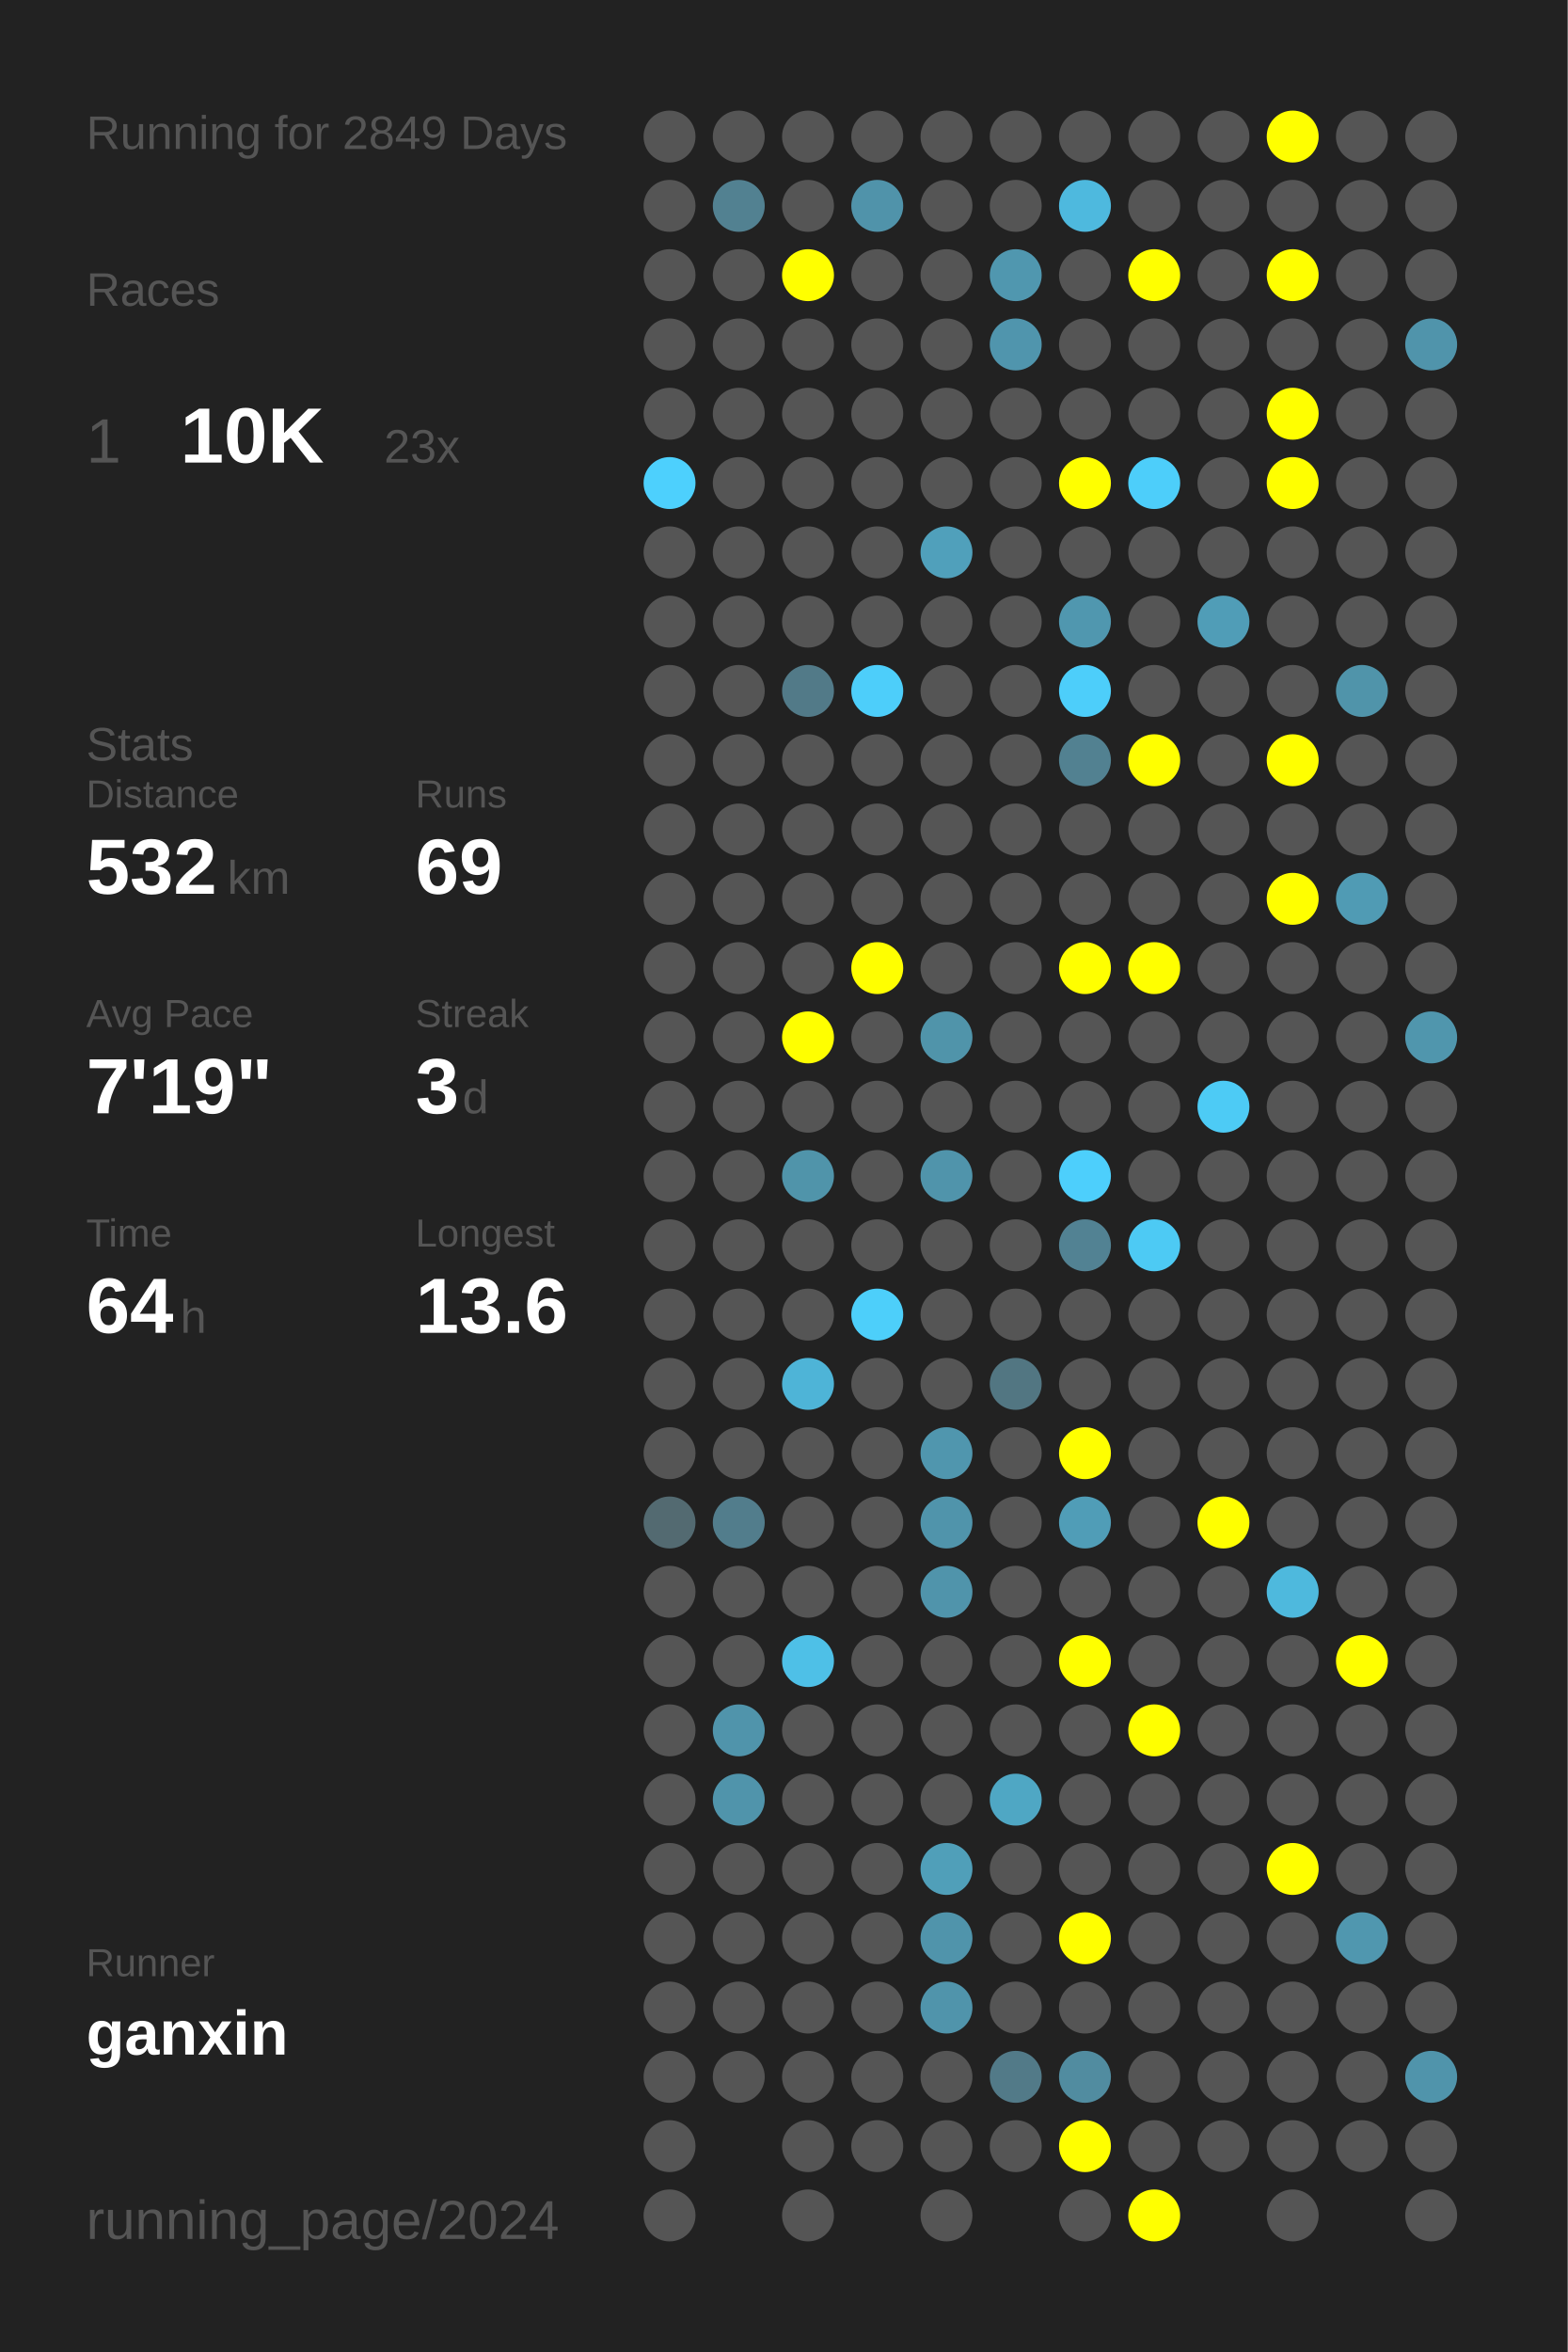
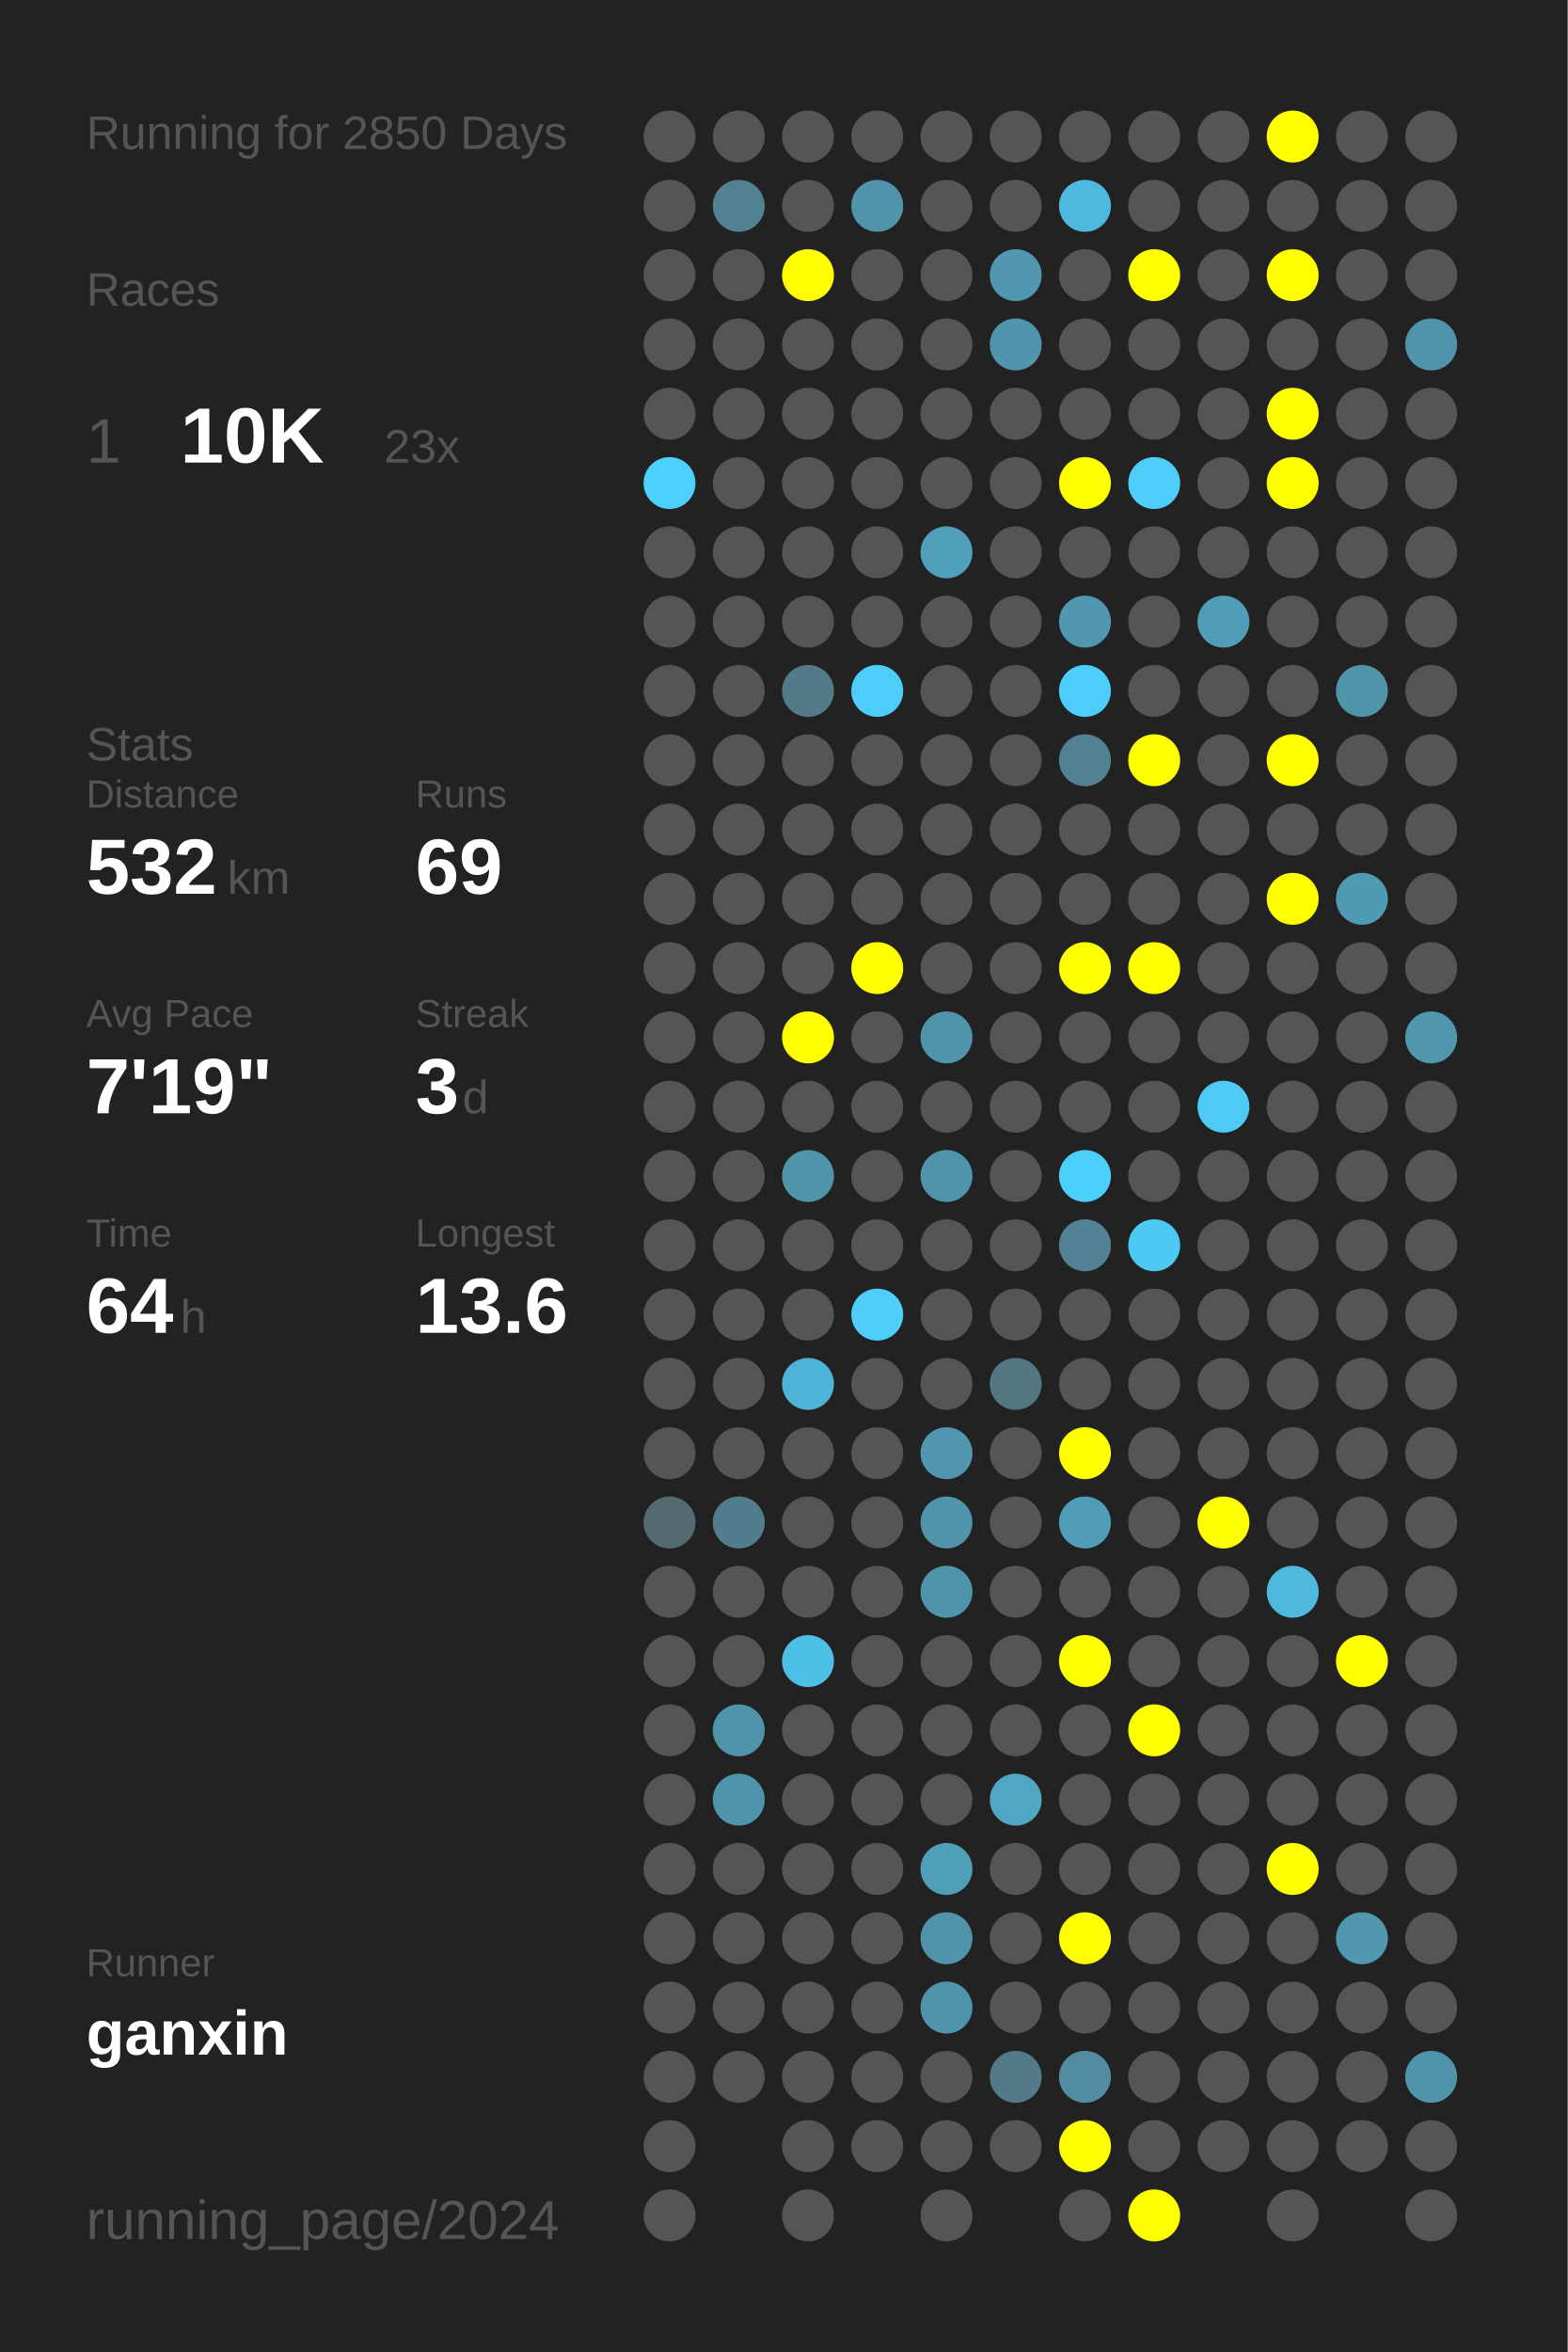
<svg xmlns="http://www.w3.org/2000/svg" baseProfile="full" height="300mm" version="1.1" viewBox="0,0,200,300" width="200mm">
  <defs />
  <rect fill="#222222" height="300" width="200" x="0" y="0" />
-   <text fill="#555555" style="font-size:6px; font-family:Arial;" x="11" y="19">Running for 2849 Days</text>
+   <text fill="#555555" style="font-size:6px; font-family:Arial;" x="11" y="19">Running for 2850 Days</text>
  <text fill="#555555" style="font-size:6px; font-family:Arial;" x="11" y="39">Races</text>
  <text fill="#555555" style="font-size:8px; font-family:Arial;" x="11" y="59">1</text>
  <text fill="#FFFFFF" style="font-size:10px; font-family:Arial; font-weight:bold;" x="23" y="59">10K</text>
  <text fill="#555555" style="font-size:6px; font-family:Arial;" x="49" y="59">23x</text>
  <text fill="#555555" style="font-size:6px; font-family:Arial;" x="11" y="97">Stats</text>
  <text fill="#555555" style="font-size:5px; font-family:Arial;" x="11" y="103">Distance</text>
  <text fill="#FFFFFF" style="font-size:10px; font-family:Arial; font-weight:bold;" x="11" y="114">532</text>
  <text fill="#555555" style="font-size:6px; font-family:Arial;" x="29" y="114">km</text>
  <text fill="#555555" style="font-size:5px; font-family:Arial;" x="53" y="103">Runs</text>
  <text fill="#FFFFFF" style="font-size:10px; font-family:Arial; font-weight:bold;" x="53" y="114">69</text>
  <text fill="#555555" style="font-size:5px; font-family:Arial;" x="11" y="131">Avg Pace</text>
  <text fill="#FFFFFF" style="font-size:10px; font-family:Arial; font-weight:bold;" x="11" y="142">7'19"</text>
  <text fill="#555555" style="font-size:5px; font-family:Arial;" x="53" y="131">Streak</text>
  <text fill="#FFFFFF" style="font-size:10px; font-family:Arial; font-weight:bold;" x="53" y="142">3</text>
  <text fill="#555555" style="font-size:6px; font-family:Arial;" x="59" y="142">d</text>
  <text fill="#555555" style="font-size:5px; font-family:Arial;" x="11" y="159">Time</text>
  <text fill="#FFFFFF" style="font-size:10px; font-family:Arial; font-weight:bold;" x="11" y="170">64</text>
  <text fill="#555555" style="font-size:6px; font-family:Arial;" x="23" y="170">h</text>
  <text fill="#555555" style="font-size:5px; font-family:Arial;" x="53" y="159">Longest</text>
  <text fill="#FFFFFF" style="font-size:10px; font-family:Arial; font-weight:bold;" x="53" y="170">13.6</text>
  <text fill="#555555" style="font-size:5px; font-family:Arial;" x="11" y="252.065">Runner</text>
  <text fill="#FFFFFF" style="font-size:8px; font-family:Arial; font-weight:bold;" x="11" y="262.065">ganxin</text>
  <text fill="#555555" style="font-size:7px; font-family:Arial;" x="11" y="285.581">running_page/2024</text>
  <circle cx="85.417" cy="17.419" fill="#555555" r="3.312" />
  <circle cx="85.417" cy="26.258" fill="#555555" r="3.312" />
  <circle cx="85.417" cy="35.097" fill="#555555" r="3.312" />
  <circle cx="85.417" cy="43.935" fill="#555555" r="3.312" />
  <circle cx="85.417" cy="52.774" fill="#555555" r="3.312" />
  <circle cx="85.417" cy="61.613" fill="#4dd0fd" r="3.312" />
  <circle cx="85.417" cy="70.452" fill="#555555" r="3.312" />
  <circle cx="85.417" cy="79.29" fill="#555555" r="3.312" />
  <circle cx="85.417" cy="88.129" fill="#555555" r="3.312" />
  <circle cx="85.417" cy="96.968" fill="#555555" r="3.312" />
  <circle cx="85.417" cy="105.806" fill="#555555" r="3.312" />
  <circle cx="85.417" cy="114.645" fill="#555555" r="3.312" />
  <circle cx="85.417" cy="123.484" fill="#555555" r="3.312" />
  <circle cx="85.417" cy="132.323" fill="#555555" r="3.312" />
  <circle cx="85.417" cy="141.161" fill="#555555" r="3.312" />
  <circle cx="85.417" cy="150" fill="#555555" r="3.312" />
  <circle cx="85.417" cy="158.839" fill="#555555" r="3.312" />
  <circle cx="85.417" cy="167.677" fill="#555555" r="3.312" />
  <circle cx="85.417" cy="176.516" fill="#555555" r="3.312" />
  <circle cx="85.417" cy="185.355" fill="#555555" r="3.312" />
  <circle cx="85.417" cy="194.194" fill="#536a71" r="3.312" />
  <circle cx="85.417" cy="203.032" fill="#555555" r="3.312" />
  <circle cx="85.417" cy="211.871" fill="#555555" r="3.312" />
  <circle cx="85.417" cy="220.71" fill="#555555" r="3.312" />
  <circle cx="85.417" cy="229.548" fill="#555555" r="3.312" />
  <circle cx="85.417" cy="238.387" fill="#555555" r="3.312" />
  <circle cx="85.417" cy="247.226" fill="#555555" r="3.312" />
  <circle cx="85.417" cy="256.065" fill="#555555" r="3.312" />
  <circle cx="85.417" cy="264.903" fill="#555555" r="3.312" />
  <circle cx="85.417" cy="273.742" fill="#555555" r="3.312" />
  <circle cx="85.417" cy="282.581" fill="#555555" r="3.312" />
  <circle cx="94.25" cy="17.419" fill="#555555" r="3.312" />
  <circle cx="94.25" cy="26.258" fill="#528191" r="3.312" />
  <circle cx="94.25" cy="35.097" fill="#555555" r="3.312" />
  <circle cx="94.25" cy="43.935" fill="#555555" r="3.312" />
  <circle cx="94.25" cy="52.774" fill="#555555" r="3.312" />
  <circle cx="94.25" cy="61.613" fill="#555555" r="3.312" />
  <circle cx="94.25" cy="70.452" fill="#555555" r="3.312" />
  <circle cx="94.25" cy="79.29" fill="#555555" r="3.312" />
  <circle cx="94.25" cy="88.129" fill="#555555" r="3.312" />
  <circle cx="94.25" cy="96.968" fill="#555555" r="3.312" />
  <circle cx="94.25" cy="105.806" fill="#555555" r="3.312" />
  <circle cx="94.25" cy="114.645" fill="#555555" r="3.312" />
  <circle cx="94.25" cy="123.484" fill="#555555" r="3.312" />
  <circle cx="94.25" cy="132.323" fill="#555555" r="3.312" />
  <circle cx="94.25" cy="141.161" fill="#555555" r="3.312" />
  <circle cx="94.25" cy="150" fill="#555555" r="3.312" />
  <circle cx="94.25" cy="158.839" fill="#555555" r="3.312" />
  <circle cx="94.25" cy="167.677" fill="#555555" r="3.312" />
  <circle cx="94.25" cy="176.516" fill="#555555" r="3.312" />
  <circle cx="94.25" cy="185.355" fill="#555555" r="3.312" />
  <circle cx="94.25" cy="194.194" fill="#527d8c" r="3.312" />
  <circle cx="94.25" cy="203.032" fill="#555555" r="3.312" />
  <circle cx="94.25" cy="211.871" fill="#555555" r="3.312" />
  <circle cx="94.25" cy="220.71" fill="#5094ab" r="3.312" />
  <circle cx="94.25" cy="229.548" fill="#5094ab" r="3.312" />
  <circle cx="94.25" cy="238.387" fill="#555555" r="3.312" />
  <circle cx="94.25" cy="247.226" fill="#555555" r="3.312" />
  <circle cx="94.25" cy="256.065" fill="#555555" r="3.312" />
  <circle cx="94.25" cy="264.903" fill="#555555" r="3.312" />
  <circle cx="103.083" cy="17.419" fill="#555555" r="3.312" />
  <circle cx="103.083" cy="26.258" fill="#555555" r="3.312" />
  <circle cx="103.083" cy="35.097" fill="#FFFF00" r="3.312" />
  <circle cx="103.083" cy="43.935" fill="#555555" r="3.312" />
  <circle cx="103.083" cy="52.774" fill="#555555" r="3.312" />
  <circle cx="103.083" cy="61.613" fill="#555555" r="3.312" />
  <circle cx="103.083" cy="70.452" fill="#555555" r="3.312" />
  <circle cx="103.083" cy="79.29" fill="#555555" r="3.312" />
  <circle cx="103.083" cy="88.129" fill="#527a88" r="3.312" />
  <circle cx="103.083" cy="96.968" fill="#555555" r="3.312" />
  <circle cx="103.083" cy="105.806" fill="#555555" r="3.312" />
  <circle cx="103.083" cy="114.645" fill="#555555" r="3.312" />
  <circle cx="103.083" cy="123.484" fill="#555555" r="3.312" />
  <circle cx="103.083" cy="132.323" fill="#FFFF00" r="3.312" />
  <circle cx="103.083" cy="141.161" fill="#555555" r="3.312" />
  <circle cx="103.083" cy="150" fill="#5094aa" r="3.312" />
  <circle cx="103.083" cy="158.839" fill="#555555" r="3.312" />
  <circle cx="103.083" cy="167.677" fill="#555555" r="3.312" />
  <circle cx="103.083" cy="176.516" fill="#4eb4d7" r="3.312" />
  <circle cx="103.083" cy="185.355" fill="#555555" r="3.312" />
  <circle cx="103.083" cy="194.194" fill="#555555" r="3.312" />
  <circle cx="103.083" cy="203.032" fill="#555555" r="3.312" />
  <circle cx="103.083" cy="211.871" fill="#4ec0e7" r="3.312" />
  <circle cx="103.083" cy="220.71" fill="#555555" r="3.312" />
  <circle cx="103.083" cy="229.548" fill="#555555" r="3.312" />
  <circle cx="103.083" cy="238.387" fill="#555555" r="3.312" />
  <circle cx="103.083" cy="247.226" fill="#555555" r="3.312" />
  <circle cx="103.083" cy="256.065" fill="#555555" r="3.312" />
  <circle cx="103.083" cy="264.903" fill="#555555" r="3.312" />
  <circle cx="103.083" cy="273.742" fill="#555555" r="3.312" />
  <circle cx="103.083" cy="282.581" fill="#555555" r="3.312" />
  <circle cx="111.917" cy="17.419" fill="#555555" r="3.312" />
  <circle cx="111.917" cy="26.258" fill="#5093aa" r="3.312" />
  <circle cx="111.917" cy="35.097" fill="#555555" r="3.312" />
  <circle cx="111.917" cy="43.935" fill="#555555" r="3.312" />
  <circle cx="111.917" cy="52.774" fill="#555555" r="3.312" />
  <circle cx="111.917" cy="61.613" fill="#555555" r="3.312" />
  <circle cx="111.917" cy="70.452" fill="#555555" r="3.312" />
  <circle cx="111.917" cy="79.29" fill="#555555" r="3.312" />
  <circle cx="111.917" cy="88.129" fill="#4dcefa" r="3.312" />
  <circle cx="111.917" cy="96.968" fill="#555555" r="3.312" />
  <circle cx="111.917" cy="105.806" fill="#555555" r="3.312" />
  <circle cx="111.917" cy="114.645" fill="#555555" r="3.312" />
  <circle cx="111.917" cy="123.484" fill="#FFFF00" r="3.312" />
  <circle cx="111.917" cy="132.323" fill="#555555" r="3.312" />
  <circle cx="111.917" cy="141.161" fill="#555555" r="3.312" />
  <circle cx="111.917" cy="150" fill="#555555" r="3.312" />
  <circle cx="111.917" cy="158.839" fill="#555555" r="3.312" />
  <circle cx="111.917" cy="167.677" fill="#4dcffa" r="3.312" />
  <circle cx="111.917" cy="176.516" fill="#555555" r="3.312" />
  <circle cx="111.917" cy="185.355" fill="#555555" r="3.312" />
  <circle cx="111.917" cy="194.194" fill="#555555" r="3.312" />
  <circle cx="111.917" cy="203.032" fill="#555555" r="3.312" />
  <circle cx="111.917" cy="211.871" fill="#555555" r="3.312" />
  <circle cx="111.917" cy="220.71" fill="#555555" r="3.312" />
  <circle cx="111.917" cy="229.548" fill="#555555" r="3.312" />
  <circle cx="111.917" cy="238.387" fill="#555555" r="3.312" />
  <circle cx="111.917" cy="247.226" fill="#555555" r="3.312" />
  <circle cx="111.917" cy="256.065" fill="#555555" r="3.312" />
  <circle cx="111.917" cy="264.903" fill="#555555" r="3.312" />
  <circle cx="111.917" cy="273.742" fill="#555555" r="3.312" />
  <circle cx="120.75" cy="17.419" fill="#555555" r="3.312" />
  <circle cx="120.75" cy="26.258" fill="#555555" r="3.312" />
  <circle cx="120.75" cy="35.097" fill="#555555" r="3.312" />
  <circle cx="120.75" cy="43.935" fill="#555555" r="3.312" />
  <circle cx="120.75" cy="52.774" fill="#555555" r="3.312" />
  <circle cx="120.75" cy="61.613" fill="#555555" r="3.312" />
  <circle cx="120.75" cy="70.452" fill="#50a0bb" r="3.312" />
  <circle cx="120.75" cy="79.29" fill="#555555" r="3.312" />
  <circle cx="120.75" cy="88.129" fill="#555555" r="3.312" />
  <circle cx="120.75" cy="96.968" fill="#555555" r="3.312" />
  <circle cx="120.75" cy="105.806" fill="#555555" r="3.312" />
  <circle cx="120.75" cy="114.645" fill="#555555" r="3.312" />
  <circle cx="120.75" cy="123.484" fill="#555555" r="3.312" />
  <circle cx="120.75" cy="132.323" fill="#5094aa" r="3.312" />
  <circle cx="120.75" cy="141.161" fill="#555555" r="3.312" />
  <circle cx="120.75" cy="150" fill="#5094ab" r="3.312" />
  <circle cx="120.75" cy="158.839" fill="#555555" r="3.312" />
  <circle cx="120.75" cy="167.677" fill="#555555" r="3.312" />
  <circle cx="120.75" cy="176.516" fill="#555555" r="3.312" />
  <circle cx="120.75" cy="185.355" fill="#5096ae" r="3.312" />
  <circle cx="120.75" cy="194.194" fill="#5094ab" r="3.312" />
  <circle cx="120.75" cy="203.032" fill="#5094ab" r="3.312" />
  <circle cx="120.75" cy="211.871" fill="#555555" r="3.312" />
  <circle cx="120.75" cy="220.71" fill="#555555" r="3.312" />
  <circle cx="120.75" cy="229.548" fill="#555555" r="3.312" />
  <circle cx="120.75" cy="238.387" fill="#509fb9" r="3.312" />
  <circle cx="120.75" cy="247.226" fill="#5094ab" r="3.312" />
  <circle cx="120.75" cy="256.065" fill="#5094ab" r="3.312" />
  <circle cx="120.75" cy="264.903" fill="#555555" r="3.312" />
  <circle cx="120.75" cy="273.742" fill="#555555" r="3.312" />
  <circle cx="120.75" cy="282.581" fill="#555555" r="3.312" />
  <circle cx="129.583" cy="17.419" fill="#555555" r="3.312" />
  <circle cx="129.583" cy="26.258" fill="#555555" r="3.312" />
  <circle cx="129.583" cy="35.097" fill="#5097af" r="3.312" />
  <circle cx="129.583" cy="43.935" fill="#5095ad" r="3.312" />
  <circle cx="129.583" cy="52.774" fill="#555555" r="3.312" />
  <circle cx="129.583" cy="61.613" fill="#555555" r="3.312" />
  <circle cx="129.583" cy="70.452" fill="#555555" r="3.312" />
  <circle cx="129.583" cy="79.29" fill="#555555" r="3.312" />
  <circle cx="129.583" cy="88.129" fill="#555555" r="3.312" />
  <circle cx="129.583" cy="96.968" fill="#555555" r="3.312" />
  <circle cx="129.583" cy="105.806" fill="#555555" r="3.312" />
  <circle cx="129.583" cy="114.645" fill="#555555" r="3.312" />
  <circle cx="129.583" cy="123.484" fill="#555555" r="3.312" />
  <circle cx="129.583" cy="132.323" fill="#555555" r="3.312" />
  <circle cx="129.583" cy="141.161" fill="#555555" r="3.312" />
  <circle cx="129.583" cy="150" fill="#555555" r="3.312" />
  <circle cx="129.583" cy="158.839" fill="#555555" r="3.312" />
  <circle cx="129.583" cy="167.677" fill="#555555" r="3.312" />
  <circle cx="129.583" cy="176.516" fill="#527682" r="3.312" />
  <circle cx="129.583" cy="185.355" fill="#555555" r="3.312" />
  <circle cx="129.583" cy="194.194" fill="#555555" r="3.312" />
  <circle cx="129.583" cy="203.032" fill="#555555" r="3.312" />
  <circle cx="129.583" cy="211.871" fill="#555555" r="3.312" />
  <circle cx="129.583" cy="220.71" fill="#555555" r="3.312" />
  <circle cx="129.583" cy="229.548" fill="#4fa7c4" r="3.312" />
  <circle cx="129.583" cy="238.387" fill="#555555" r="3.312" />
  <circle cx="129.583" cy="247.226" fill="#555555" r="3.312" />
  <circle cx="129.583" cy="256.065" fill="#555555" r="3.312" />
  <circle cx="129.583" cy="264.903" fill="#527a88" r="3.312" />
  <circle cx="129.583" cy="273.742" fill="#555555" r="3.312" />
  <circle cx="138.417" cy="17.419" fill="#555555" r="3.312" />
  <circle cx="138.417" cy="26.258" fill="#4eb9de" r="3.312" />
  <circle cx="138.417" cy="35.097" fill="#555555" r="3.312" />
  <circle cx="138.417" cy="43.935" fill="#555555" r="3.312" />
  <circle cx="138.417" cy="52.774" fill="#555555" r="3.312" />
  <circle cx="138.417" cy="61.613" fill="#FFFF00" r="3.312" />
  <circle cx="138.417" cy="70.452" fill="#555555" r="3.312" />
  <circle cx="138.417" cy="79.29" fill="#5097af" r="3.312" />
  <circle cx="138.417" cy="88.129" fill="#4dcefa" r="3.312" />
  <circle cx="138.417" cy="96.968" fill="#528191" r="3.312" />
  <circle cx="138.417" cy="105.806" fill="#555555" r="3.312" />
  <circle cx="138.417" cy="114.645" fill="#555555" r="3.312" />
  <circle cx="138.417" cy="123.484" fill="#FFFF00" r="3.312" />
  <circle cx="138.417" cy="132.323" fill="#555555" r="3.312" />
  <circle cx="138.417" cy="141.161" fill="#555555" r="3.312" />
  <circle cx="138.417" cy="150" fill="#4dcffc" r="3.312" />
  <circle cx="138.417" cy="158.839" fill="#528293" r="3.312" />
  <circle cx="138.417" cy="167.677" fill="#555555" r="3.312" />
  <circle cx="138.417" cy="176.516" fill="#555555" r="3.312" />
  <circle cx="138.417" cy="185.355" fill="#FFFF00" r="3.312" />
  <circle cx="138.417" cy="194.194" fill="#509db7" r="3.312" />
  <circle cx="138.417" cy="203.032" fill="#555555" r="3.312" />
  <circle cx="138.417" cy="211.871" fill="#FFFF00" r="3.312" />
  <circle cx="138.417" cy="220.71" fill="#555555" r="3.312" />
  <circle cx="138.417" cy="229.548" fill="#555555" r="3.312" />
  <circle cx="138.417" cy="238.387" fill="#555555" r="3.312" />
  <circle cx="138.417" cy="247.226" fill="#FFFF00" r="3.312" />
  <circle cx="138.417" cy="256.065" fill="#555555" r="3.312" />
  <circle cx="138.417" cy="264.903" fill="#518ca0" r="3.312" />
  <circle cx="138.417" cy="273.742" fill="#FFFF00" r="3.312" />
  <circle cx="138.417" cy="282.581" fill="#555555" r="3.312" />
  <circle cx="147.25" cy="17.419" fill="#555555" r="3.312" />
  <circle cx="147.25" cy="26.258" fill="#555555" r="3.312" />
  <circle cx="147.25" cy="35.097" fill="#FFFF00" r="3.312" />
  <circle cx="147.25" cy="43.935" fill="#555555" r="3.312" />
  <circle cx="147.25" cy="52.774" fill="#555555" r="3.312" />
  <circle cx="147.25" cy="61.613" fill="#4dcefa" r="3.312" />
  <circle cx="147.25" cy="70.452" fill="#555555" r="3.312" />
  <circle cx="147.25" cy="79.29" fill="#555555" r="3.312" />
  <circle cx="147.25" cy="88.129" fill="#555555" r="3.312" />
  <circle cx="147.25" cy="96.968" fill="#FFFF00" r="3.312" />
  <circle cx="147.25" cy="105.806" fill="#555555" r="3.312" />
  <circle cx="147.25" cy="114.645" fill="#555555" r="3.312" />
  <circle cx="147.25" cy="123.484" fill="#FFFF00" r="3.312" />
  <circle cx="147.25" cy="132.323" fill="#555555" r="3.312" />
  <circle cx="147.25" cy="141.161" fill="#555555" r="3.312" />
  <circle cx="147.25" cy="150" fill="#555555" r="3.312" />
  <circle cx="147.25" cy="158.839" fill="#4dcaf4" r="3.312" />
  <circle cx="147.25" cy="167.677" fill="#555555" r="3.312" />
  <circle cx="147.25" cy="176.516" fill="#555555" r="3.312" />
  <circle cx="147.25" cy="185.355" fill="#555555" r="3.312" />
  <circle cx="147.25" cy="194.194" fill="#555555" r="3.312" />
  <circle cx="147.25" cy="203.032" fill="#555555" r="3.312" />
  <circle cx="147.25" cy="211.871" fill="#555555" r="3.312" />
  <circle cx="147.25" cy="220.71" fill="#FFFF00" r="3.312" />
  <circle cx="147.25" cy="229.548" fill="#555555" r="3.312" />
  <circle cx="147.25" cy="238.387" fill="#555555" r="3.312" />
  <circle cx="147.25" cy="247.226" fill="#555555" r="3.312" />
  <circle cx="147.25" cy="256.065" fill="#555555" r="3.312" />
  <circle cx="147.25" cy="264.903" fill="#555555" r="3.312" />
  <circle cx="147.25" cy="273.742" fill="#555555" r="3.312" />
  <circle cx="147.25" cy="282.581" fill="#FFFF00" r="3.312" />
  <circle cx="156.083" cy="17.419" fill="#555555" r="3.312" />
  <circle cx="156.083" cy="26.258" fill="#555555" r="3.312" />
  <circle cx="156.083" cy="35.097" fill="#555555" r="3.312" />
  <circle cx="156.083" cy="43.935" fill="#555555" r="3.312" />
  <circle cx="156.083" cy="52.774" fill="#555555" r="3.312" />
  <circle cx="156.083" cy="61.613" fill="#555555" r="3.312" />
  <circle cx="156.083" cy="70.452" fill="#555555" r="3.312" />
  <circle cx="156.083" cy="79.29" fill="#509db7" r="3.312" />
  <circle cx="156.083" cy="88.129" fill="#555555" r="3.312" />
  <circle cx="156.083" cy="96.968" fill="#555555" r="3.312" />
  <circle cx="156.083" cy="105.806" fill="#555555" r="3.312" />
  <circle cx="156.083" cy="114.645" fill="#555555" r="3.312" />
  <circle cx="156.083" cy="123.484" fill="#555555" r="3.312" />
  <circle cx="156.083" cy="132.323" fill="#555555" r="3.312" />
  <circle cx="156.083" cy="141.161" fill="#4dcbf5" r="3.312" />
  <circle cx="156.083" cy="150" fill="#555555" r="3.312" />
  <circle cx="156.083" cy="158.839" fill="#555555" r="3.312" />
  <circle cx="156.083" cy="167.677" fill="#555555" r="3.312" />
  <circle cx="156.083" cy="176.516" fill="#555555" r="3.312" />
  <circle cx="156.083" cy="185.355" fill="#555555" r="3.312" />
  <circle cx="156.083" cy="194.194" fill="#FFFF00" r="3.312" />
  <circle cx="156.083" cy="203.032" fill="#555555" r="3.312" />
  <circle cx="156.083" cy="211.871" fill="#555555" r="3.312" />
  <circle cx="156.083" cy="220.71" fill="#555555" r="3.312" />
  <circle cx="156.083" cy="229.548" fill="#555555" r="3.312" />
  <circle cx="156.083" cy="238.387" fill="#555555" r="3.312" />
  <circle cx="156.083" cy="247.226" fill="#555555" r="3.312" />
  <circle cx="156.083" cy="256.065" fill="#555555" r="3.312" />
  <circle cx="156.083" cy="264.903" fill="#555555" r="3.312" />
  <circle cx="156.083" cy="273.742" fill="#555555" r="3.312" />
  <circle cx="164.917" cy="17.419" fill="#FFFF00" r="3.312" />
  <circle cx="164.917" cy="26.258" fill="#555555" r="3.312" />
  <circle cx="164.917" cy="35.097" fill="#FFFF00" r="3.312" />
  <circle cx="164.917" cy="43.935" fill="#555555" r="3.312" />
  <circle cx="164.917" cy="52.774" fill="#FFFF00" r="3.312" />
  <circle cx="164.917" cy="61.613" fill="#FFFF00" r="3.312" />
  <circle cx="164.917" cy="70.452" fill="#555555" r="3.312" />
  <circle cx="164.917" cy="79.29" fill="#555555" r="3.312" />
  <circle cx="164.917" cy="88.129" fill="#555555" r="3.312" />
  <circle cx="164.917" cy="96.968" fill="#FFFF00" r="3.312" />
  <circle cx="164.917" cy="105.806" fill="#555555" r="3.312" />
  <circle cx="164.917" cy="114.645" fill="#FFFF00" r="3.312" />
  <circle cx="164.917" cy="123.484" fill="#555555" r="3.312" />
  <circle cx="164.917" cy="132.323" fill="#555555" r="3.312" />
  <circle cx="164.917" cy="141.161" fill="#555555" r="3.312" />
  <circle cx="164.917" cy="150" fill="#555555" r="3.312" />
  <circle cx="164.917" cy="158.839" fill="#555555" r="3.312" />
  <circle cx="164.917" cy="167.677" fill="#555555" r="3.312" />
  <circle cx="164.917" cy="176.516" fill="#555555" r="3.312" />
  <circle cx="164.917" cy="185.355" fill="#555555" r="3.312" />
  <circle cx="164.917" cy="194.194" fill="#555555" r="3.312" />
  <circle cx="164.917" cy="203.032" fill="#4eb9dd" r="3.312" />
  <circle cx="164.917" cy="211.871" fill="#555555" r="3.312" />
  <circle cx="164.917" cy="220.71" fill="#555555" r="3.312" />
  <circle cx="164.917" cy="229.548" fill="#555555" r="3.312" />
  <circle cx="164.917" cy="238.387" fill="#FFFF00" r="3.312" />
  <circle cx="164.917" cy="247.226" fill="#555555" r="3.312" />
  <circle cx="164.917" cy="256.065" fill="#555555" r="3.312" />
  <circle cx="164.917" cy="264.903" fill="#555555" r="3.312" />
  <circle cx="164.917" cy="273.742" fill="#555555" r="3.312" />
  <circle cx="164.917" cy="282.581" fill="#555555" r="3.312" />
  <circle cx="173.75" cy="17.419" fill="#555555" r="3.312" />
  <circle cx="173.75" cy="26.258" fill="#555555" r="3.312" />
  <circle cx="173.75" cy="35.097" fill="#555555" r="3.312" />
  <circle cx="173.75" cy="43.935" fill="#555555" r="3.312" />
  <circle cx="173.75" cy="52.774" fill="#555555" r="3.312" />
  <circle cx="173.75" cy="61.613" fill="#555555" r="3.312" />
  <circle cx="173.75" cy="70.452" fill="#555555" r="3.312" />
  <circle cx="173.75" cy="79.29" fill="#555555" r="3.312" />
  <circle cx="173.75" cy="88.129" fill="#5094aa" r="3.312" />
  <circle cx="173.75" cy="96.968" fill="#555555" r="3.312" />
  <circle cx="173.75" cy="105.806" fill="#555555" r="3.312" />
  <circle cx="173.75" cy="114.645" fill="#509bb4" r="3.312" />
  <circle cx="173.75" cy="123.484" fill="#555555" r="3.312" />
  <circle cx="173.75" cy="132.323" fill="#555555" r="3.312" />
  <circle cx="173.75" cy="141.161" fill="#555555" r="3.312" />
  <circle cx="173.75" cy="150" fill="#555555" r="3.312" />
  <circle cx="173.75" cy="158.839" fill="#555555" r="3.312" />
  <circle cx="173.75" cy="167.677" fill="#555555" r="3.312" />
  <circle cx="173.75" cy="176.516" fill="#555555" r="3.312" />
  <circle cx="173.75" cy="185.355" fill="#555555" r="3.312" />
  <circle cx="173.75" cy="194.194" fill="#555555" r="3.312" />
  <circle cx="173.75" cy="203.032" fill="#555555" r="3.312" />
  <circle cx="173.75" cy="211.871" fill="#FFFF00" r="3.312" />
  <circle cx="173.75" cy="220.71" fill="#555555" r="3.312" />
  <circle cx="173.75" cy="229.548" fill="#555555" r="3.312" />
  <circle cx="173.75" cy="238.387" fill="#555555" r="3.312" />
  <circle cx="173.75" cy="247.226" fill="#5097af" r="3.312" />
  <circle cx="173.75" cy="256.065" fill="#555555" r="3.312" />
  <circle cx="173.75" cy="264.903" fill="#555555" r="3.312" />
  <circle cx="173.75" cy="273.742" fill="#555555" r="3.312" />
  <circle cx="182.583" cy="17.419" fill="#555555" r="3.312" />
  <circle cx="182.583" cy="26.258" fill="#555555" r="3.312" />
  <circle cx="182.583" cy="35.097" fill="#555555" r="3.312" />
  <circle cx="182.583" cy="43.935" fill="#5094ab" r="3.312" />
  <circle cx="182.583" cy="52.774" fill="#555555" r="3.312" />
  <circle cx="182.583" cy="61.613" fill="#555555" r="3.312" />
  <circle cx="182.583" cy="70.452" fill="#555555" r="3.312" />
  <circle cx="182.583" cy="79.29" fill="#555555" r="3.312" />
  <circle cx="182.583" cy="88.129" fill="#555555" r="3.312" />
  <circle cx="182.583" cy="96.968" fill="#555555" r="3.312" />
  <circle cx="182.583" cy="105.806" fill="#555555" r="3.312" />
  <circle cx="182.583" cy="114.645" fill="#555555" r="3.312" />
  <circle cx="182.583" cy="123.484" fill="#555555" r="3.312" />
  <circle cx="182.583" cy="132.323" fill="#5096ad" r="3.312" />
  <circle cx="182.583" cy="141.161" fill="#555555" r="3.312" />
  <circle cx="182.583" cy="150" fill="#555555" r="3.312" />
  <circle cx="182.583" cy="158.839" fill="#555555" r="3.312" />
  <circle cx="182.583" cy="167.677" fill="#555555" r="3.312" />
  <circle cx="182.583" cy="176.516" fill="#555555" r="3.312" />
  <circle cx="182.583" cy="185.355" fill="#555555" r="3.312" />
  <circle cx="182.583" cy="194.194" fill="#555555" r="3.312" />
  <circle cx="182.583" cy="203.032" fill="#555555" r="3.312" />
  <circle cx="182.583" cy="211.871" fill="#555555" r="3.312" />
  <circle cx="182.583" cy="220.71" fill="#555555" r="3.312" />
  <circle cx="182.583" cy="229.548" fill="#555555" r="3.312" />
  <circle cx="182.583" cy="238.387" fill="#555555" r="3.312" />
  <circle cx="182.583" cy="247.226" fill="#555555" r="3.312" />
  <circle cx="182.583" cy="256.065" fill="#555555" r="3.312" />
  <circle cx="182.583" cy="264.903" fill="#5094ab" r="3.312" />
  <circle cx="182.583" cy="273.742" fill="#555555" r="3.312" />
  <circle cx="182.583" cy="282.581" fill="#555555" r="3.312" />
</svg>
